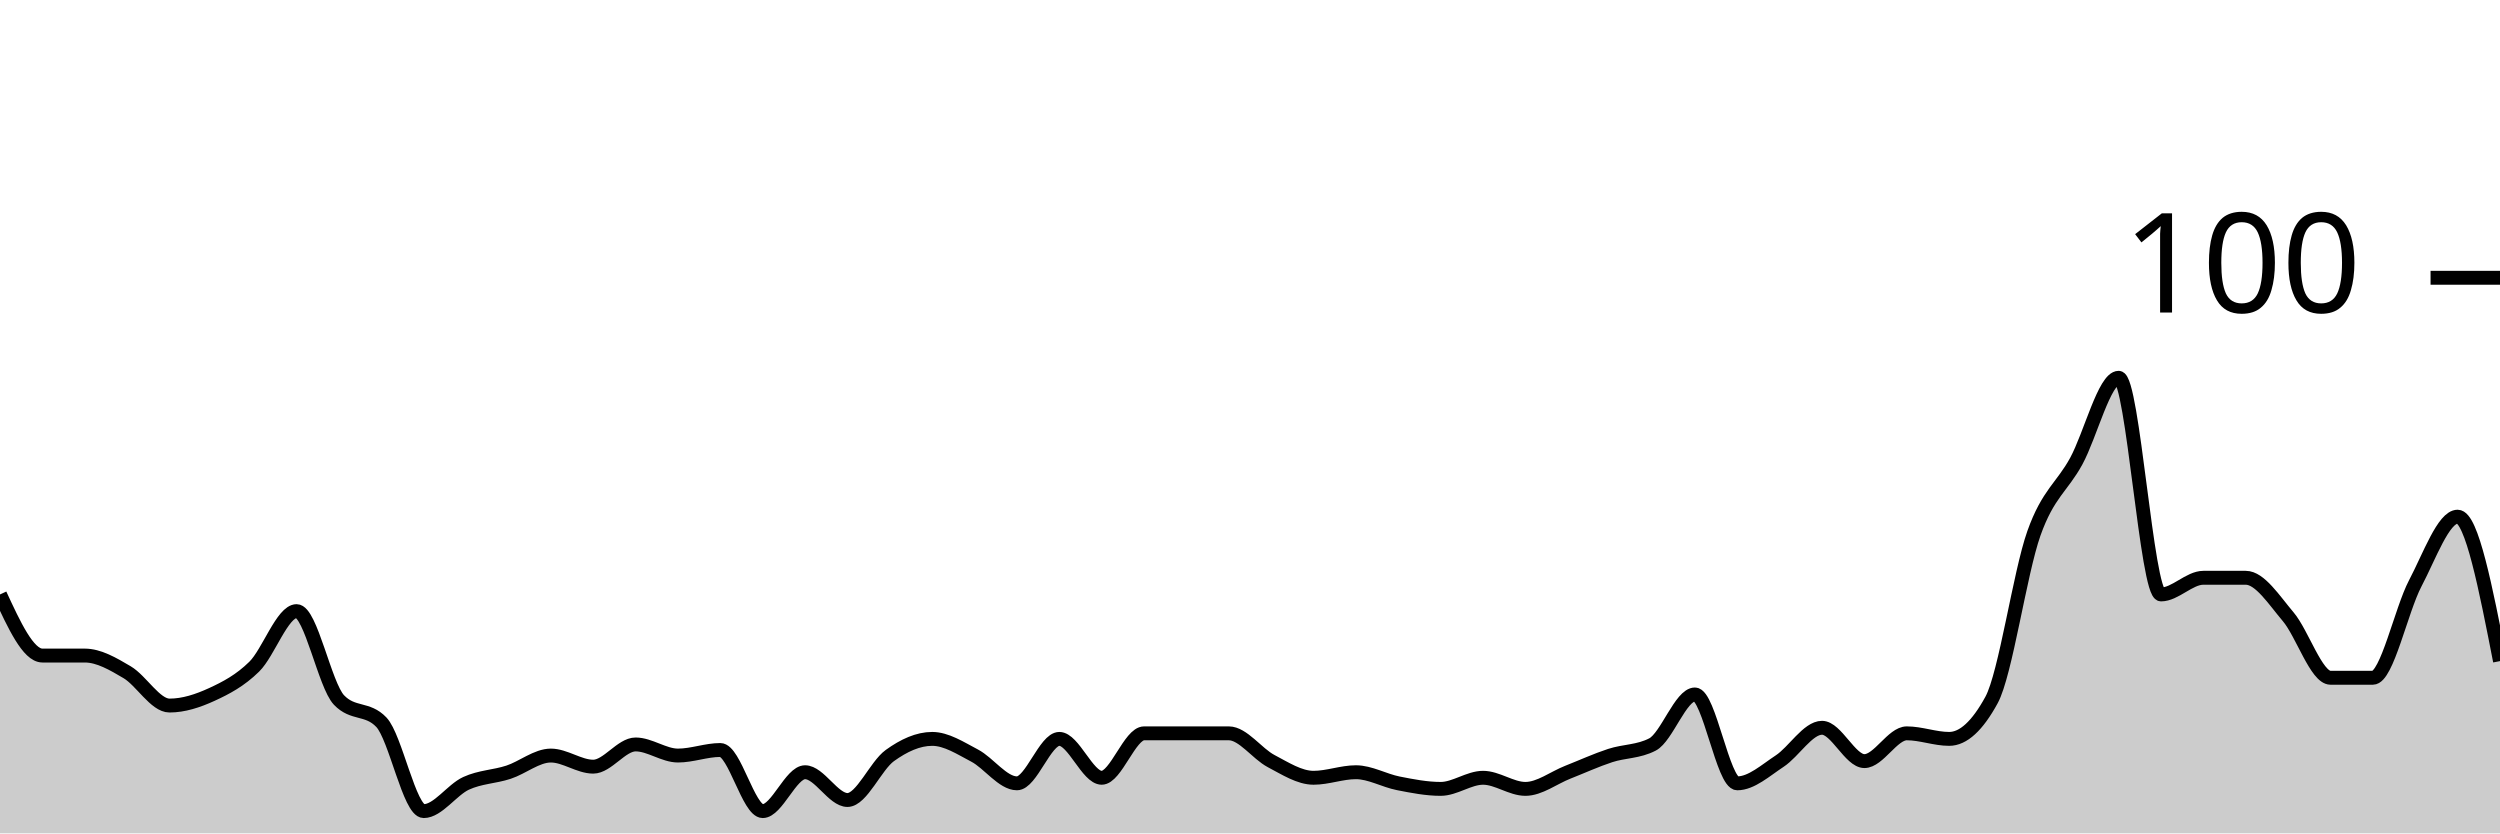
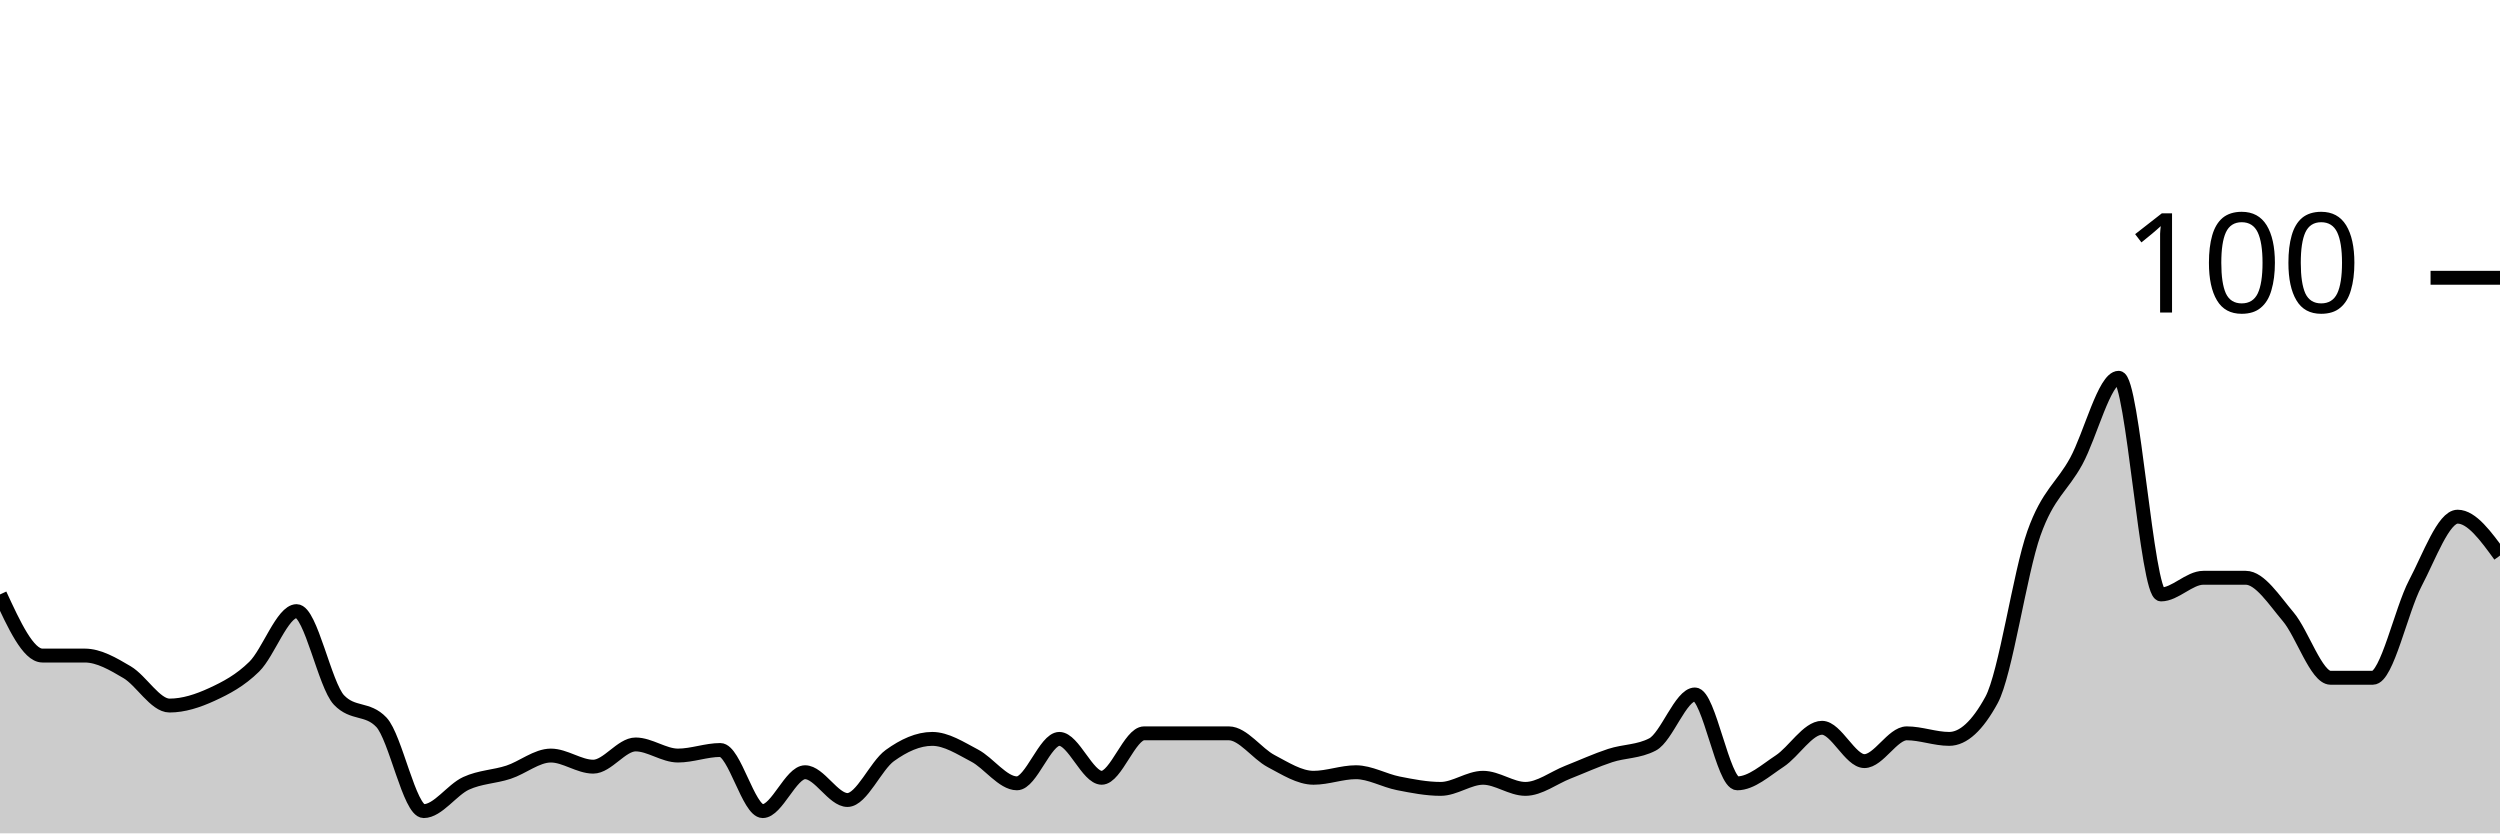
<svg xmlns="http://www.w3.org/2000/svg" viewBox="0 0 180 60">
  <g transform="translate(0,20)">
-     <path class="area" fill="rgba(0, 0, 0, 0.2)" d="M0,22.8C1.017,25,2.034,27.2,3.051,27.2C4.068,27.2,5.085,27.2,6.102,27.2C7.119,27.2,8.136,27.8,9.153,28.4C10.169,29,11.186,30.8,12.203,30.8C13.22,30.8,14.237,30.467,15.254,30C16.271,29.533,17.288,29,18.305,28C19.322,27,20.339,24,21.356,24C22.373,24,23.39,29.333,24.407,30.4C25.424,31.467,26.441,30.933,27.458,32C28.475,33.067,29.492,38.4,30.508,38.4C31.525,38.4,32.542,36.867,33.559,36.4C34.576,35.933,35.593,35.933,36.61,35.6C37.627,35.267,38.644,34.4,39.661,34.4C40.678,34.4,41.695,35.2,42.712,35.2C43.729,35.2,44.746,33.6,45.763,33.6C46.78,33.6,47.797,34.4,48.814,34.4C49.831,34.4,50.847,34,51.864,34C52.881,34,53.898,38.4,54.915,38.4C55.932,38.4,56.949,35.6,57.966,35.6C58.983,35.6,60,37.6,61.017,37.6C62.034,37.6,63.051,35.133,64.068,34.4C65.085,33.667,66.102,33.2,67.119,33.2C68.136,33.2,69.153,33.867,70.169,34.4C71.186,34.933,72.203,36.4,73.22,36.4C74.237,36.4,75.254,33.2,76.271,33.2C77.288,33.2,78.305,36,79.322,36C80.339,36,81.356,32.8,82.373,32.8C83.39,32.8,84.407,32.8,85.424,32.8C86.441,32.8,87.458,32.8,88.475,32.8C89.492,32.8,90.508,34.267,91.525,34.8C92.542,35.333,93.559,36,94.576,36C95.593,36,96.61,35.6,97.627,35.6C98.644,35.6,99.661,36.2,100.678,36.4C101.695,36.6,102.712,36.8,103.729,36.8C104.746,36.8,105.763,36,106.78,36C107.797,36,108.814,36.8,109.831,36.8C110.847,36.8,111.864,36,112.881,35.6C113.898,35.2,114.915,34.733,115.932,34.4C116.949,34.067,117.966,34.133,118.983,33.6C120,33.067,121.017,30,122.034,30C123.051,30,124.068,36.4,125.085,36.4C126.102,36.4,127.119,35.467,128.136,34.8C129.153,34.133,130.169,32.4,131.186,32.4C132.203,32.4,133.22,34.8,134.237,34.8C135.254,34.8,136.271,32.8,137.288,32.8C138.305,32.8,139.322,33.2,140.339,33.2C141.356,33.2,142.373,32.267,143.39,30.4C144.407,28.533,145.424,21.267,146.441,18.4C147.458,15.533,148.475,15.067,149.492,13.2C150.508,11.333,151.525,7.2,152.542,7.2C153.559,7.2,154.576,22.8,155.593,22.8C156.61,22.8,157.627,21.6,158.644,21.6C159.661,21.6,160.678,21.6,161.695,21.6C162.712,21.6,163.729,23.2,164.746,24.4C165.763,25.6,166.78,28.8,167.797,28.8C168.814,28.8,169.831,28.8,170.847,28.8C171.864,28.8,172.881,23.933,173.898,22C174.915,20.067,175.932,17.2,176.949,17.2C177.966,17.2,178.983,22.4,180,27.6L180,40C178.983,40,177.966,40,176.949,40C175.932,40,174.915,40,173.898,40C172.881,40,171.864,40,170.847,40C169.831,40,168.814,40,167.797,40C166.78,40,165.763,40,164.746,40C163.729,40,162.712,40,161.695,40C160.678,40,159.661,40,158.644,40C157.627,40,156.61,40,155.593,40C154.576,40,153.559,40,152.542,40C151.525,40,150.508,40,149.492,40C148.475,40,147.458,40,146.441,40C145.424,40,144.407,40,143.39,40C142.373,40,141.356,40,140.339,40C139.322,40,138.305,40,137.288,40C136.271,40,135.254,40,134.237,40C133.22,40,132.203,40,131.186,40C130.169,40,129.153,40,128.136,40C127.119,40,126.102,40,125.085,40C124.068,40,123.051,40,122.034,40C121.017,40,120,40,118.983,40C117.966,40,116.949,40,115.932,40C114.915,40,113.898,40,112.881,40C111.864,40,110.847,40,109.831,40C108.814,40,107.797,40,106.78,40C105.763,40,104.746,40,103.729,40C102.712,40,101.695,40,100.678,40C99.661,40,98.644,40,97.627,40C96.61,40,95.593,40,94.576,40C93.559,40,92.542,40,91.525,40C90.508,40,89.492,40,88.475,40C87.458,40,86.441,40,85.424,40C84.407,40,83.39,40,82.373,40C81.356,40,80.339,40,79.322,40C78.305,40,77.288,40,76.271,40C75.254,40,74.237,40,73.22,40C72.203,40,71.186,40,70.169,40C69.153,40,68.136,40,67.119,40C66.102,40,65.085,40,64.068,40C63.051,40,62.034,40,61.017,40C60,40,58.983,40,57.966,40C56.949,40,55.932,40,54.915,40C53.898,40,52.881,40,51.864,40C50.847,40,49.831,40,48.814,40C47.797,40,46.78,40,45.763,40C44.746,40,43.729,40,42.712,40C41.695,40,40.678,40,39.661,40C38.644,40,37.627,40,36.61,40C35.593,40,34.576,40,33.559,40C32.542,40,31.525,40,30.508,40C29.492,40,28.475,40,27.458,40C26.441,40,25.424,40,24.407,40C23.39,40,22.373,40,21.356,40C20.339,40,19.322,40,18.305,40C17.288,40,16.271,40,15.254,40C14.237,40,13.22,40,12.203,40C11.186,40,10.169,40,9.153,40C8.136,40,7.119,40,6.102,40C5.085,40,4.068,40,3.051,40C2.034,40,1.017,40,0,40Z" />
-     <path class="line" stroke="black" fill="none" d="M0,22.8C1.017,25,2.034,27.2,3.051,27.2C4.068,27.2,5.085,27.2,6.102,27.2C7.119,27.2,8.136,27.8,9.153,28.4C10.169,29,11.186,30.8,12.203,30.8C13.22,30.8,14.237,30.467,15.254,30C16.271,29.533,17.288,29,18.305,28C19.322,27,20.339,24,21.356,24C22.373,24,23.39,29.333,24.407,30.4C25.424,31.467,26.441,30.933,27.458,32C28.475,33.067,29.492,38.4,30.508,38.4C31.525,38.4,32.542,36.867,33.559,36.4C34.576,35.933,35.593,35.933,36.61,35.6C37.627,35.267,38.644,34.4,39.661,34.4C40.678,34.4,41.695,35.2,42.712,35.2C43.729,35.2,44.746,33.6,45.763,33.6C46.78,33.6,47.797,34.4,48.814,34.4C49.831,34.4,50.847,34,51.864,34C52.881,34,53.898,38.4,54.915,38.4C55.932,38.4,56.949,35.6,57.966,35.6C58.983,35.6,60,37.6,61.017,37.6C62.034,37.6,63.051,35.133,64.068,34.4C65.085,33.667,66.102,33.2,67.119,33.2C68.136,33.2,69.153,33.867,70.169,34.4C71.186,34.933,72.203,36.4,73.22,36.4C74.237,36.4,75.254,33.2,76.271,33.2C77.288,33.2,78.305,36,79.322,36C80.339,36,81.356,32.8,82.373,32.8C83.39,32.8,84.407,32.8,85.424,32.8C86.441,32.8,87.458,32.8,88.475,32.8C89.492,32.8,90.508,34.267,91.525,34.8C92.542,35.333,93.559,36,94.576,36C95.593,36,96.61,35.6,97.627,35.6C98.644,35.6,99.661,36.2,100.678,36.4C101.695,36.6,102.712,36.8,103.729,36.8C104.746,36.8,105.763,36,106.78,36C107.797,36,108.814,36.8,109.831,36.8C110.847,36.8,111.864,36,112.881,35.6C113.898,35.2,114.915,34.733,115.932,34.4C116.949,34.067,117.966,34.133,118.983,33.6C120,33.067,121.017,30,122.034,30C123.051,30,124.068,36.4,125.085,36.4C126.102,36.4,127.119,35.467,128.136,34.8C129.153,34.133,130.169,32.4,131.186,32.4C132.203,32.4,133.22,34.8,134.237,34.8C135.254,34.8,136.271,32.8,137.288,32.8C138.305,32.8,139.322,33.2,140.339,33.2C141.356,33.2,142.373,32.267,143.39,30.4C144.407,28.533,145.424,21.267,146.441,18.4C147.458,15.533,148.475,15.067,149.492,13.2C150.508,11.333,151.525,7.2,152.542,7.2C153.559,7.2,154.576,22.8,155.593,22.8C156.61,22.8,157.627,21.6,158.644,21.6C159.661,21.6,160.678,21.6,161.695,21.6C162.712,21.6,163.729,23.2,164.746,24.4C165.763,25.6,166.78,28.8,167.797,28.8C168.814,28.8,169.831,28.8,170.847,28.8C171.864,28.8,172.881,23.933,173.898,22C174.915,20.067,175.932,17.2,176.949,17.2C177.966,17.2,178.983,22.4,180,27.6" />
+     <path class="area" fill="rgba(0, 0, 0, 0.2)" d="M0,22.8C1.017,25,2.034,27.2,3.051,27.2C4.068,27.2,5.085,27.2,6.102,27.2C7.119,27.2,8.136,27.8,9.153,28.4C10.169,29,11.186,30.8,12.203,30.8C13.22,30.8,14.237,30.467,15.254,30C16.271,29.533,17.288,29,18.305,28C19.322,27,20.339,24,21.356,24C22.373,24,23.39,29.333,24.407,30.4C25.424,31.467,26.441,30.933,27.458,32C28.475,33.067,29.492,38.4,30.508,38.4C31.525,38.4,32.542,36.867,33.559,36.4C34.576,35.933,35.593,35.933,36.61,35.6C37.627,35.267,38.644,34.4,39.661,34.4C40.678,34.4,41.695,35.2,42.712,35.2C43.729,35.2,44.746,33.6,45.763,33.6C46.78,33.6,47.797,34.4,48.814,34.4C49.831,34.4,50.847,34,51.864,34C52.881,34,53.898,38.4,54.915,38.4C55.932,38.4,56.949,35.6,57.966,35.6C58.983,35.6,60,37.6,61.017,37.6C62.034,37.6,63.051,35.133,64.068,34.4C65.085,33.667,66.102,33.2,67.119,33.2C68.136,33.2,69.153,33.867,70.169,34.4C71.186,34.933,72.203,36.4,73.22,36.4C74.237,36.4,75.254,33.2,76.271,33.2C77.288,33.2,78.305,36,79.322,36C80.339,36,81.356,32.8,82.373,32.8C83.39,32.8,84.407,32.8,85.424,32.8C86.441,32.8,87.458,32.8,88.475,32.8C89.492,32.8,90.508,34.267,91.525,34.8C92.542,35.333,93.559,36,94.576,36C95.593,36,96.61,35.6,97.627,35.6C98.644,35.6,99.661,36.2,100.678,36.4C101.695,36.6,102.712,36.8,103.729,36.8C104.746,36.8,105.763,36,106.78,36C107.797,36,108.814,36.8,109.831,36.8C110.847,36.8,111.864,36,112.881,35.6C113.898,35.2,114.915,34.733,115.932,34.4C116.949,34.067,117.966,34.133,118.983,33.6C120,33.067,121.017,30,122.034,30C123.051,30,124.068,36.4,125.085,36.4C126.102,36.4,127.119,35.467,128.136,34.8C129.153,34.133,130.169,32.4,131.186,32.4C132.203,32.4,133.22,34.8,134.237,34.8C135.254,34.8,136.271,32.8,137.288,32.8C138.305,32.8,139.322,33.2,140.339,33.2C141.356,33.2,142.373,32.267,143.39,30.4C144.407,28.533,145.424,21.267,146.441,18.4C147.458,15.533,148.475,15.067,149.492,13.2C150.508,11.333,151.525,7.2,152.542,7.2C153.559,7.2,154.576,22.8,155.593,22.8C156.61,22.8,157.627,21.6,158.644,21.6C159.661,21.6,160.678,21.6,161.695,21.6C162.712,21.6,163.729,23.2,164.746,24.4C165.763,25.6,166.78,28.8,167.797,28.8C168.814,28.8,169.831,28.8,170.847,28.8C171.864,28.8,172.881,23.933,173.898,22C174.915,20.067,175.932,17.2,176.949,17.2C177.966,17.2,178.983,18.6,180,20L180,40C178.983,40,177.966,40,176.949,40C175.932,40,174.915,40,173.898,40C172.881,40,171.864,40,170.847,40C169.831,40,168.814,40,167.797,40C166.78,40,165.763,40,164.746,40C163.729,40,162.712,40,161.695,40C160.678,40,159.661,40,158.644,40C157.627,40,156.61,40,155.593,40C154.576,40,153.559,40,152.542,40C151.525,40,150.508,40,149.492,40C148.475,40,147.458,40,146.441,40C145.424,40,144.407,40,143.39,40C142.373,40,141.356,40,140.339,40C139.322,40,138.305,40,137.288,40C136.271,40,135.254,40,134.237,40C133.22,40,132.203,40,131.186,40C130.169,40,129.153,40,128.136,40C127.119,40,126.102,40,125.085,40C124.068,40,123.051,40,122.034,40C121.017,40,120,40,118.983,40C117.966,40,116.949,40,115.932,40C114.915,40,113.898,40,112.881,40C111.864,40,110.847,40,109.831,40C108.814,40,107.797,40,106.78,40C105.763,40,104.746,40,103.729,40C102.712,40,101.695,40,100.678,40C99.661,40,98.644,40,97.627,40C96.61,40,95.593,40,94.576,40C93.559,40,92.542,40,91.525,40C90.508,40,89.492,40,88.475,40C87.458,40,86.441,40,85.424,40C84.407,40,83.39,40,82.373,40C81.356,40,80.339,40,79.322,40C78.305,40,77.288,40,76.271,40C75.254,40,74.237,40,73.22,40C72.203,40,71.186,40,70.169,40C69.153,40,68.136,40,67.119,40C66.102,40,65.085,40,64.068,40C63.051,40,62.034,40,61.017,40C60,40,58.983,40,57.966,40C56.949,40,55.932,40,54.915,40C53.898,40,52.881,40,51.864,40C50.847,40,49.831,40,48.814,40C47.797,40,46.78,40,45.763,40C44.746,40,43.729,40,42.712,40C41.695,40,40.678,40,39.661,40C38.644,40,37.627,40,36.61,40C35.593,40,34.576,40,33.559,40C32.542,40,31.525,40,30.508,40C29.492,40,28.475,40,27.458,40C26.441,40,25.424,40,24.407,40C23.39,40,22.373,40,21.356,40C20.339,40,19.322,40,18.305,40C17.288,40,16.271,40,15.254,40C14.237,40,13.22,40,12.203,40C11.186,40,10.169,40,9.153,40C8.136,40,7.119,40,6.102,40C5.085,40,4.068,40,3.051,40C2.034,40,1.017,40,0,40Z" />
+     <path class="line" stroke="black" fill="none" d="M0,22.8C1.017,25,2.034,27.2,3.051,27.2C4.068,27.2,5.085,27.2,6.102,27.2C7.119,27.2,8.136,27.8,9.153,28.4C10.169,29,11.186,30.8,12.203,30.8C13.22,30.8,14.237,30.467,15.254,30C16.271,29.533,17.288,29,18.305,28C19.322,27,20.339,24,21.356,24C22.373,24,23.39,29.333,24.407,30.4C25.424,31.467,26.441,30.933,27.458,32C28.475,33.067,29.492,38.4,30.508,38.4C31.525,38.4,32.542,36.867,33.559,36.4C34.576,35.933,35.593,35.933,36.61,35.6C37.627,35.267,38.644,34.4,39.661,34.4C40.678,34.4,41.695,35.2,42.712,35.2C43.729,35.2,44.746,33.6,45.763,33.6C46.78,33.6,47.797,34.4,48.814,34.4C49.831,34.4,50.847,34,51.864,34C52.881,34,53.898,38.4,54.915,38.4C55.932,38.4,56.949,35.6,57.966,35.6C58.983,35.6,60,37.6,61.017,37.6C62.034,37.6,63.051,35.133,64.068,34.4C65.085,33.667,66.102,33.2,67.119,33.2C68.136,33.2,69.153,33.867,70.169,34.4C71.186,34.933,72.203,36.4,73.22,36.4C74.237,36.4,75.254,33.2,76.271,33.2C77.288,33.2,78.305,36,79.322,36C80.339,36,81.356,32.8,82.373,32.8C83.39,32.8,84.407,32.8,85.424,32.8C86.441,32.8,87.458,32.8,88.475,32.8C89.492,32.8,90.508,34.267,91.525,34.8C92.542,35.333,93.559,36,94.576,36C95.593,36,96.61,35.6,97.627,35.6C98.644,35.6,99.661,36.2,100.678,36.4C101.695,36.6,102.712,36.8,103.729,36.8C104.746,36.8,105.763,36,106.78,36C107.797,36,108.814,36.8,109.831,36.8C110.847,36.8,111.864,36,112.881,35.6C113.898,35.2,114.915,34.733,115.932,34.4C116.949,34.067,117.966,34.133,118.983,33.6C120,33.067,121.017,30,122.034,30C123.051,30,124.068,36.4,125.085,36.4C126.102,36.4,127.119,35.467,128.136,34.8C129.153,34.133,130.169,32.4,131.186,32.4C132.203,32.4,133.22,34.8,134.237,34.8C135.254,34.8,136.271,32.8,137.288,32.8C138.305,32.8,139.322,33.2,140.339,33.2C141.356,33.2,142.373,32.267,143.39,30.4C144.407,28.533,145.424,21.267,146.441,18.4C147.458,15.533,148.475,15.067,149.492,13.2C150.508,11.333,151.525,7.2,152.542,7.2C153.559,7.2,154.576,22.8,155.593,22.8C156.61,22.8,157.627,21.6,158.644,21.6C159.661,21.6,160.678,21.6,161.695,21.6C162.712,21.6,163.729,23.2,164.746,24.4C165.763,25.6,166.78,28.8,167.797,28.8C168.814,28.8,169.831,28.8,170.847,28.8C171.864,28.8,172.881,23.933,173.898,22C174.915,20.067,175.932,17.2,176.949,17.2C177.966,17.2,178.983,18.6,180,20" />
    <path class="axis-ceiling" stroke-width="1" stroke="black" fill="none" d="M175,0L180,0" />
    <text class="axis-ceiling-label" font-family="sans-serif" text-anchor="end" font-size="10px" x="170" y="2.5">100</text>
  </g>
</svg>
